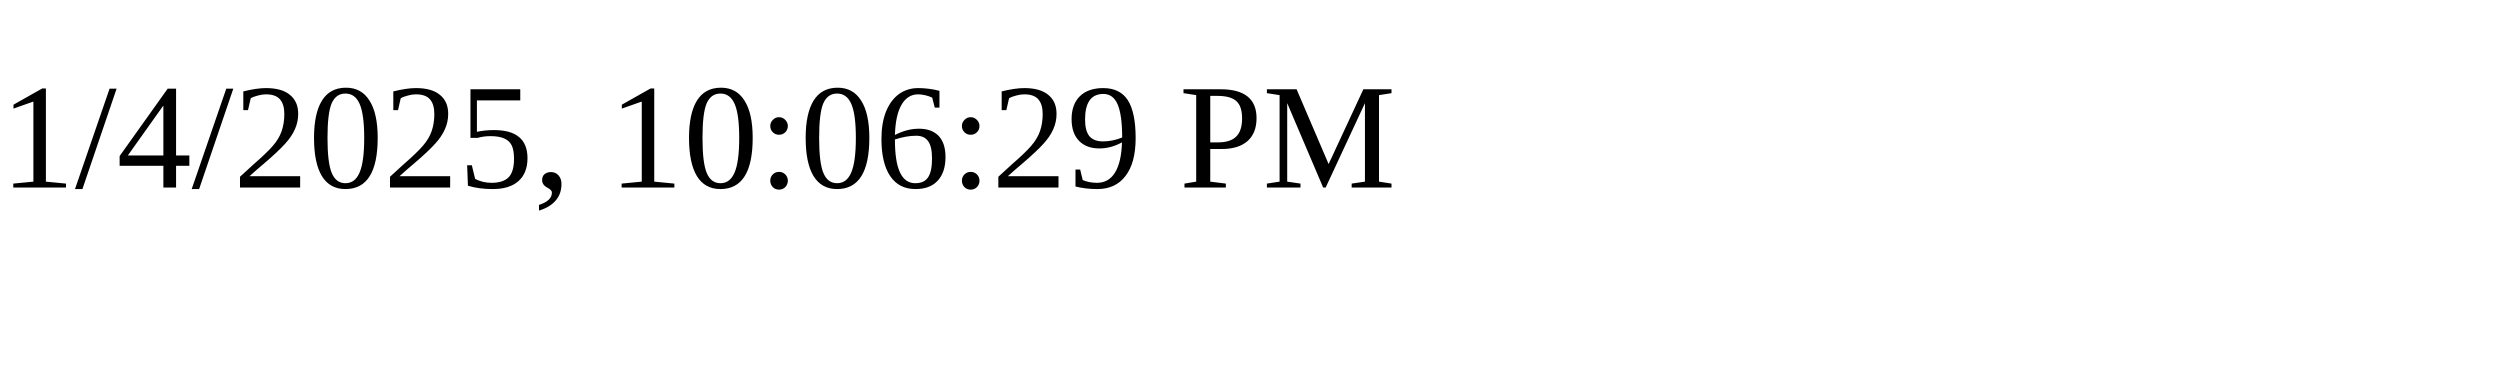
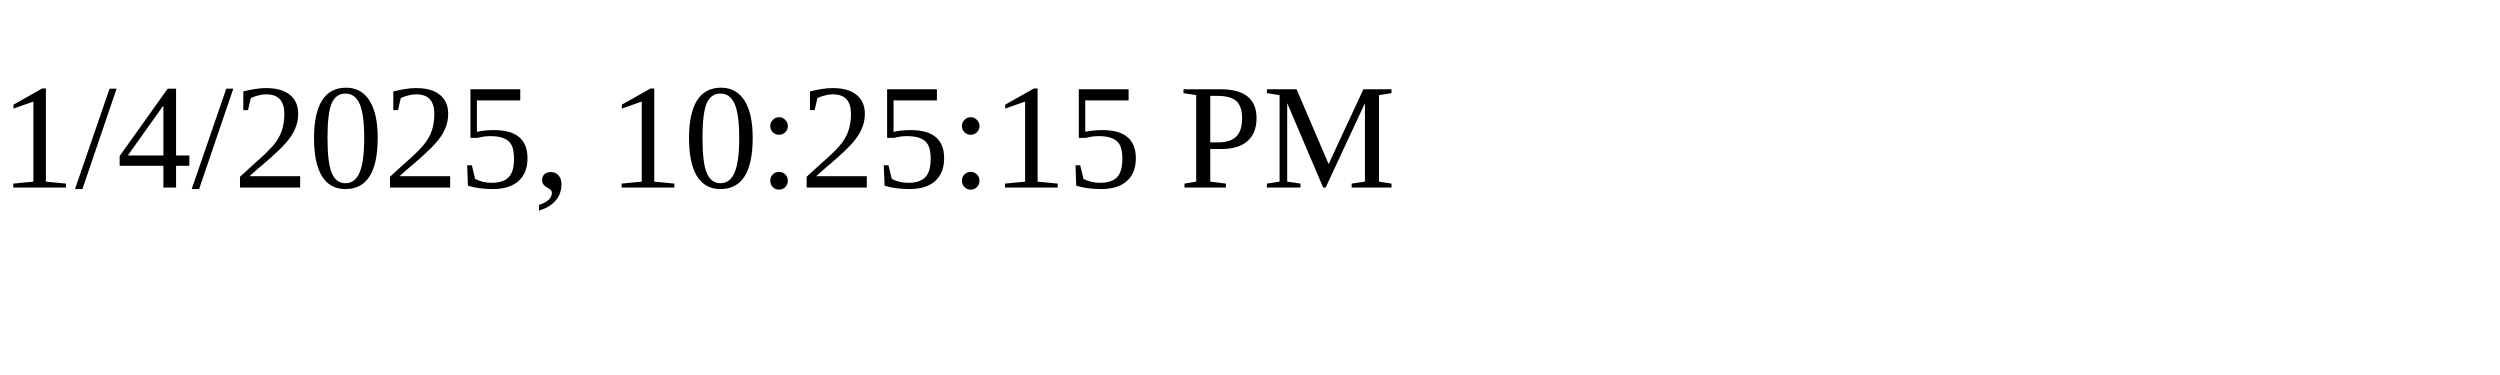
<svg xmlns="http://www.w3.org/2000/svg" height="30" width="200">
-   <text x="0" y="15">1/4/2025, 10:06:29 PM</text>
+   <text x="0" y="15">1/4/2025, 10:25:15 PM</text>
</svg>
